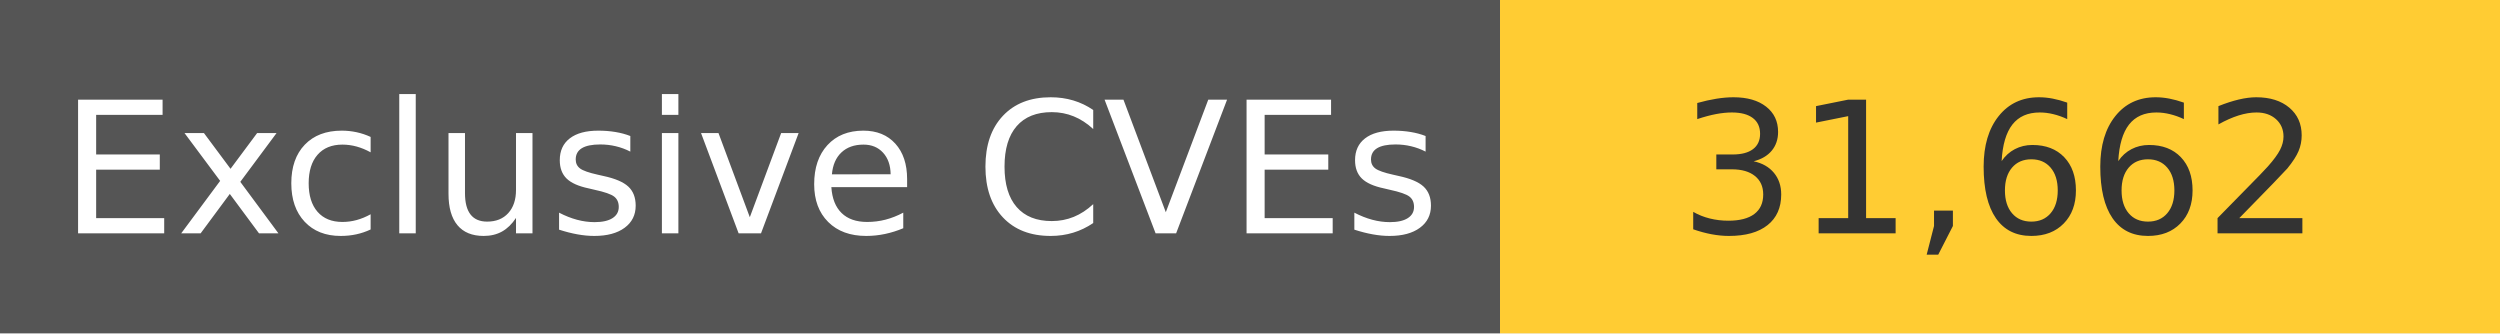
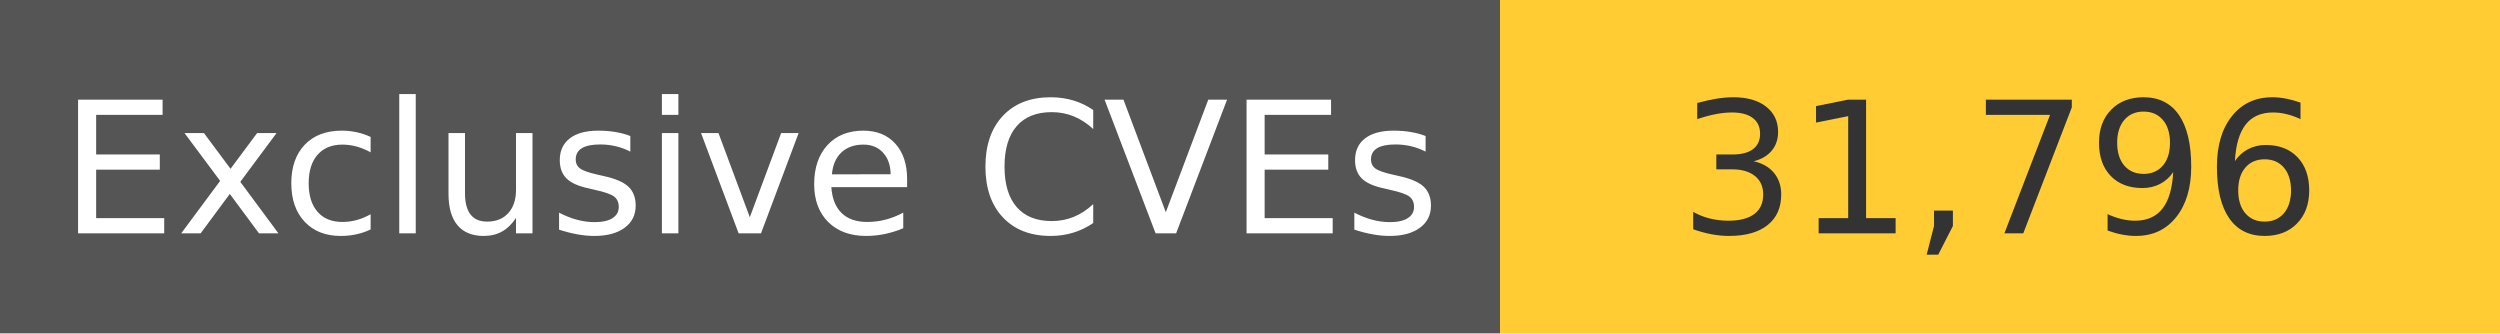
<svg xmlns="http://www.w3.org/2000/svg" width="150" height="20" role="img">
  <linearGradient id="s" x2="0" y2="100%">
    <stop offset="0" stop-color="#bbb" stop-opacity=".1" />
    <stop offset="1" stop-opacity=".1" />
  </linearGradient>
  <g>
    <rect width="90" height="20" fill="#555" />
    <rect x="90" width="267" height="20" fill="#ffcc33" />
  </g>
  <g fill="#fff" text-anchor="middle" font-family="Verdana,Geneva,DejaVu Sans,sans-serif" text-rendering="geometricPrecision" font-size="110">
    <text x="450" y="140" transform="scale(.1)" fill="#fff">
            Exclusive CVEs
        </text>
    <text x="1200" y="140" transform="scale(.1)" fill="#333">
-             31,662
+             31,796
        </text>
  </g>
</svg>
